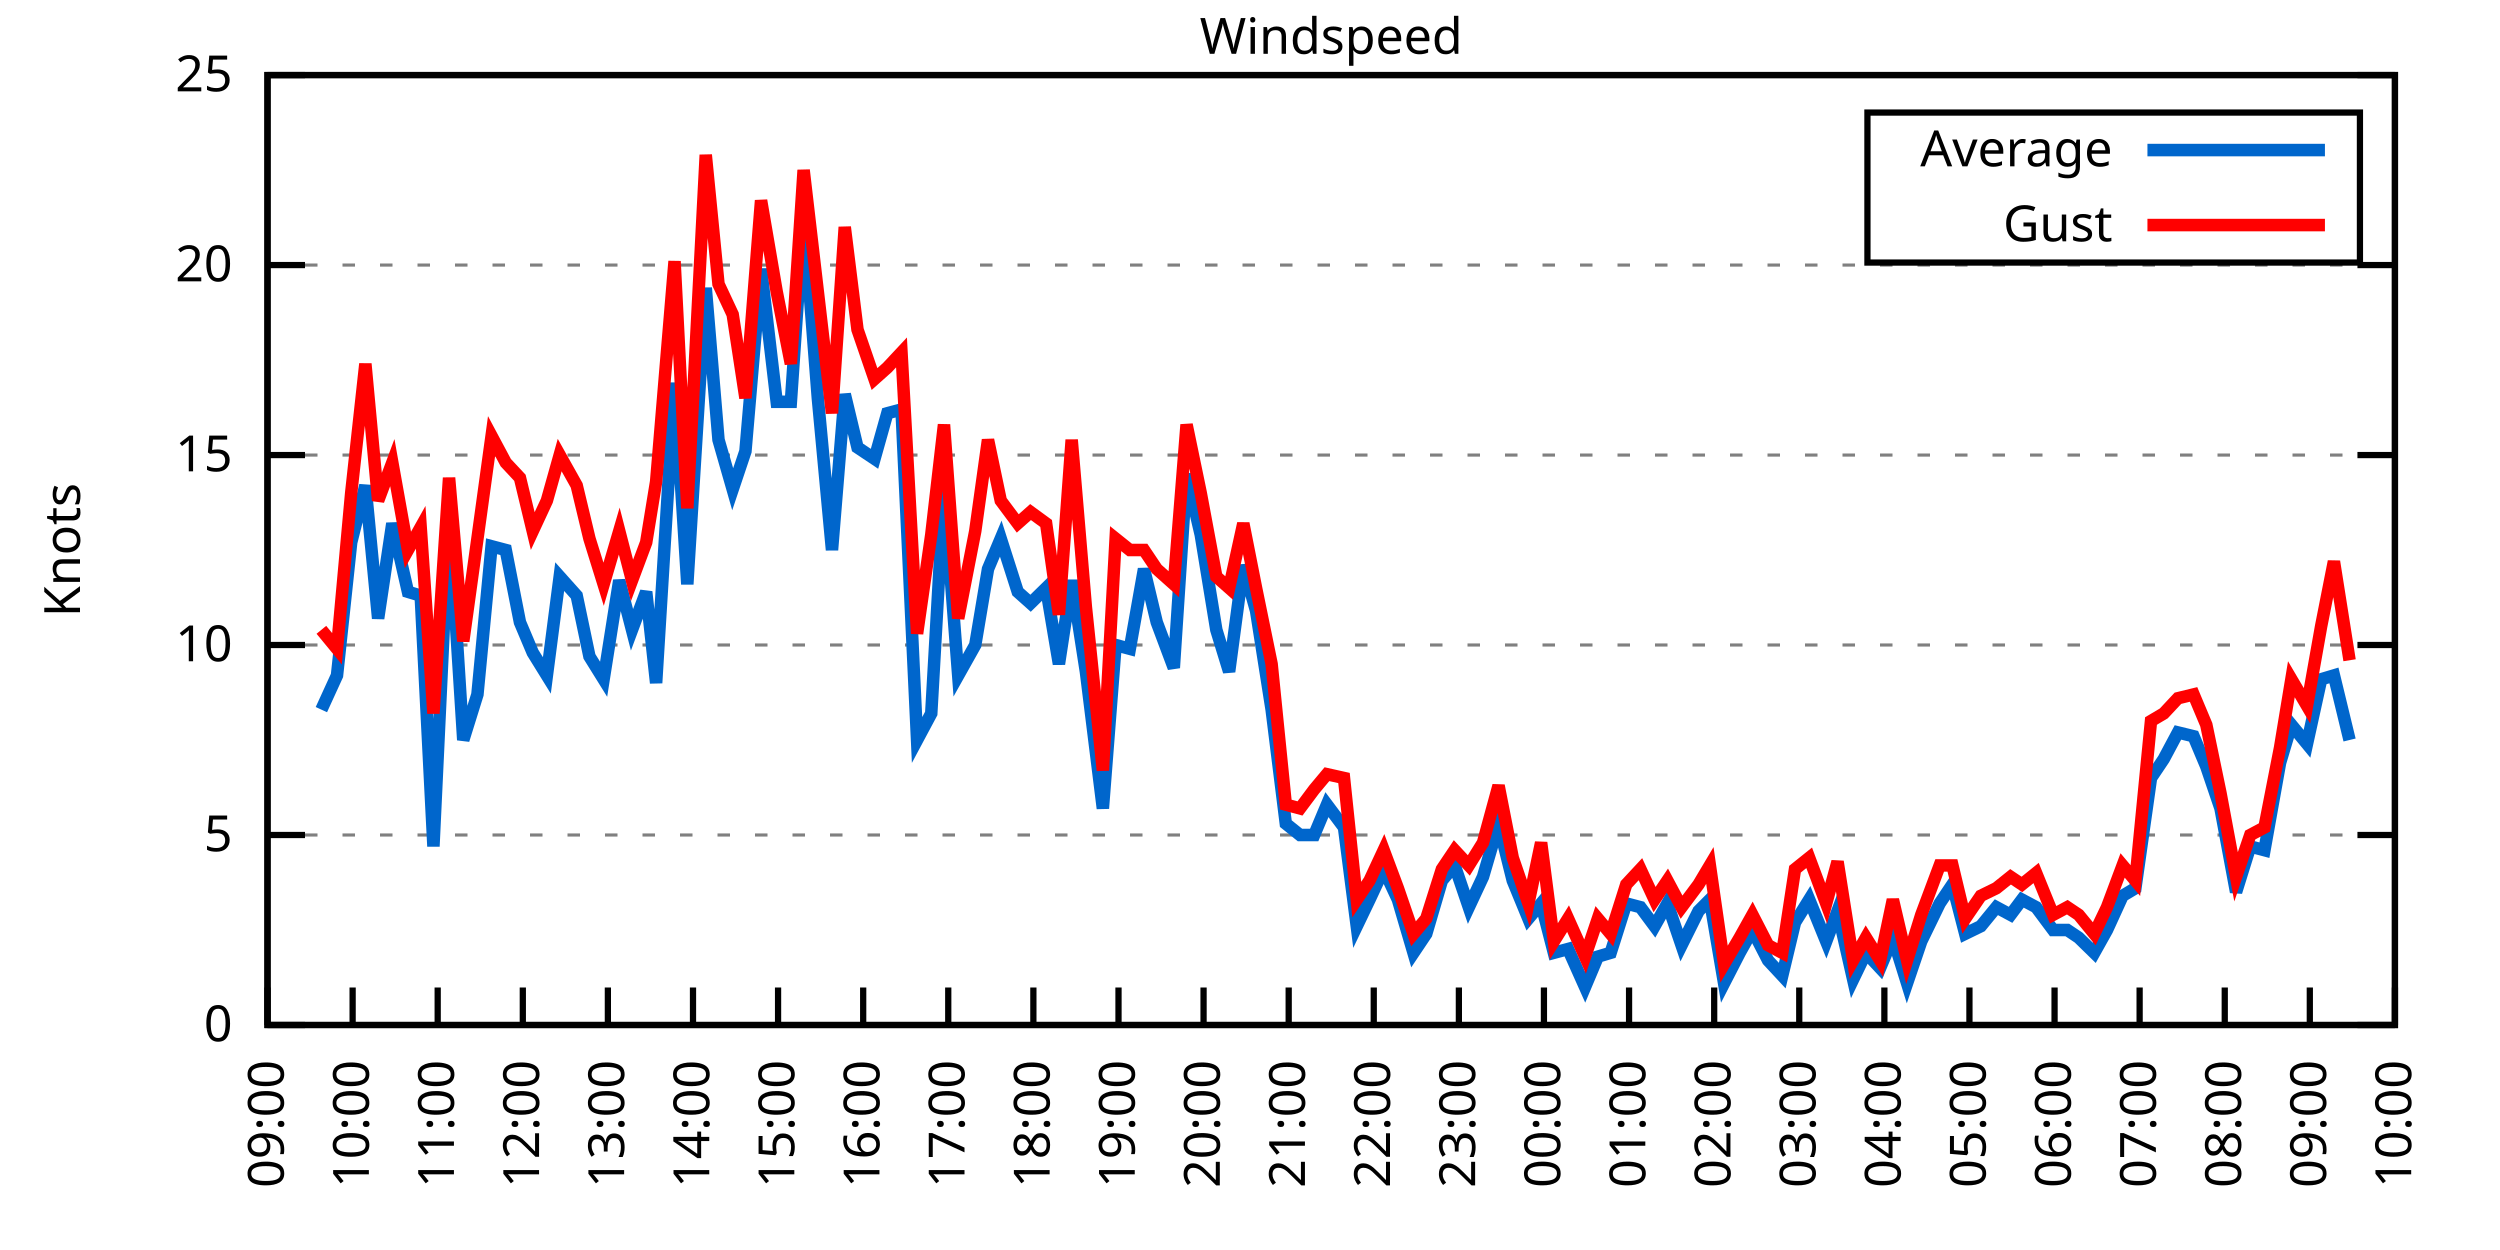
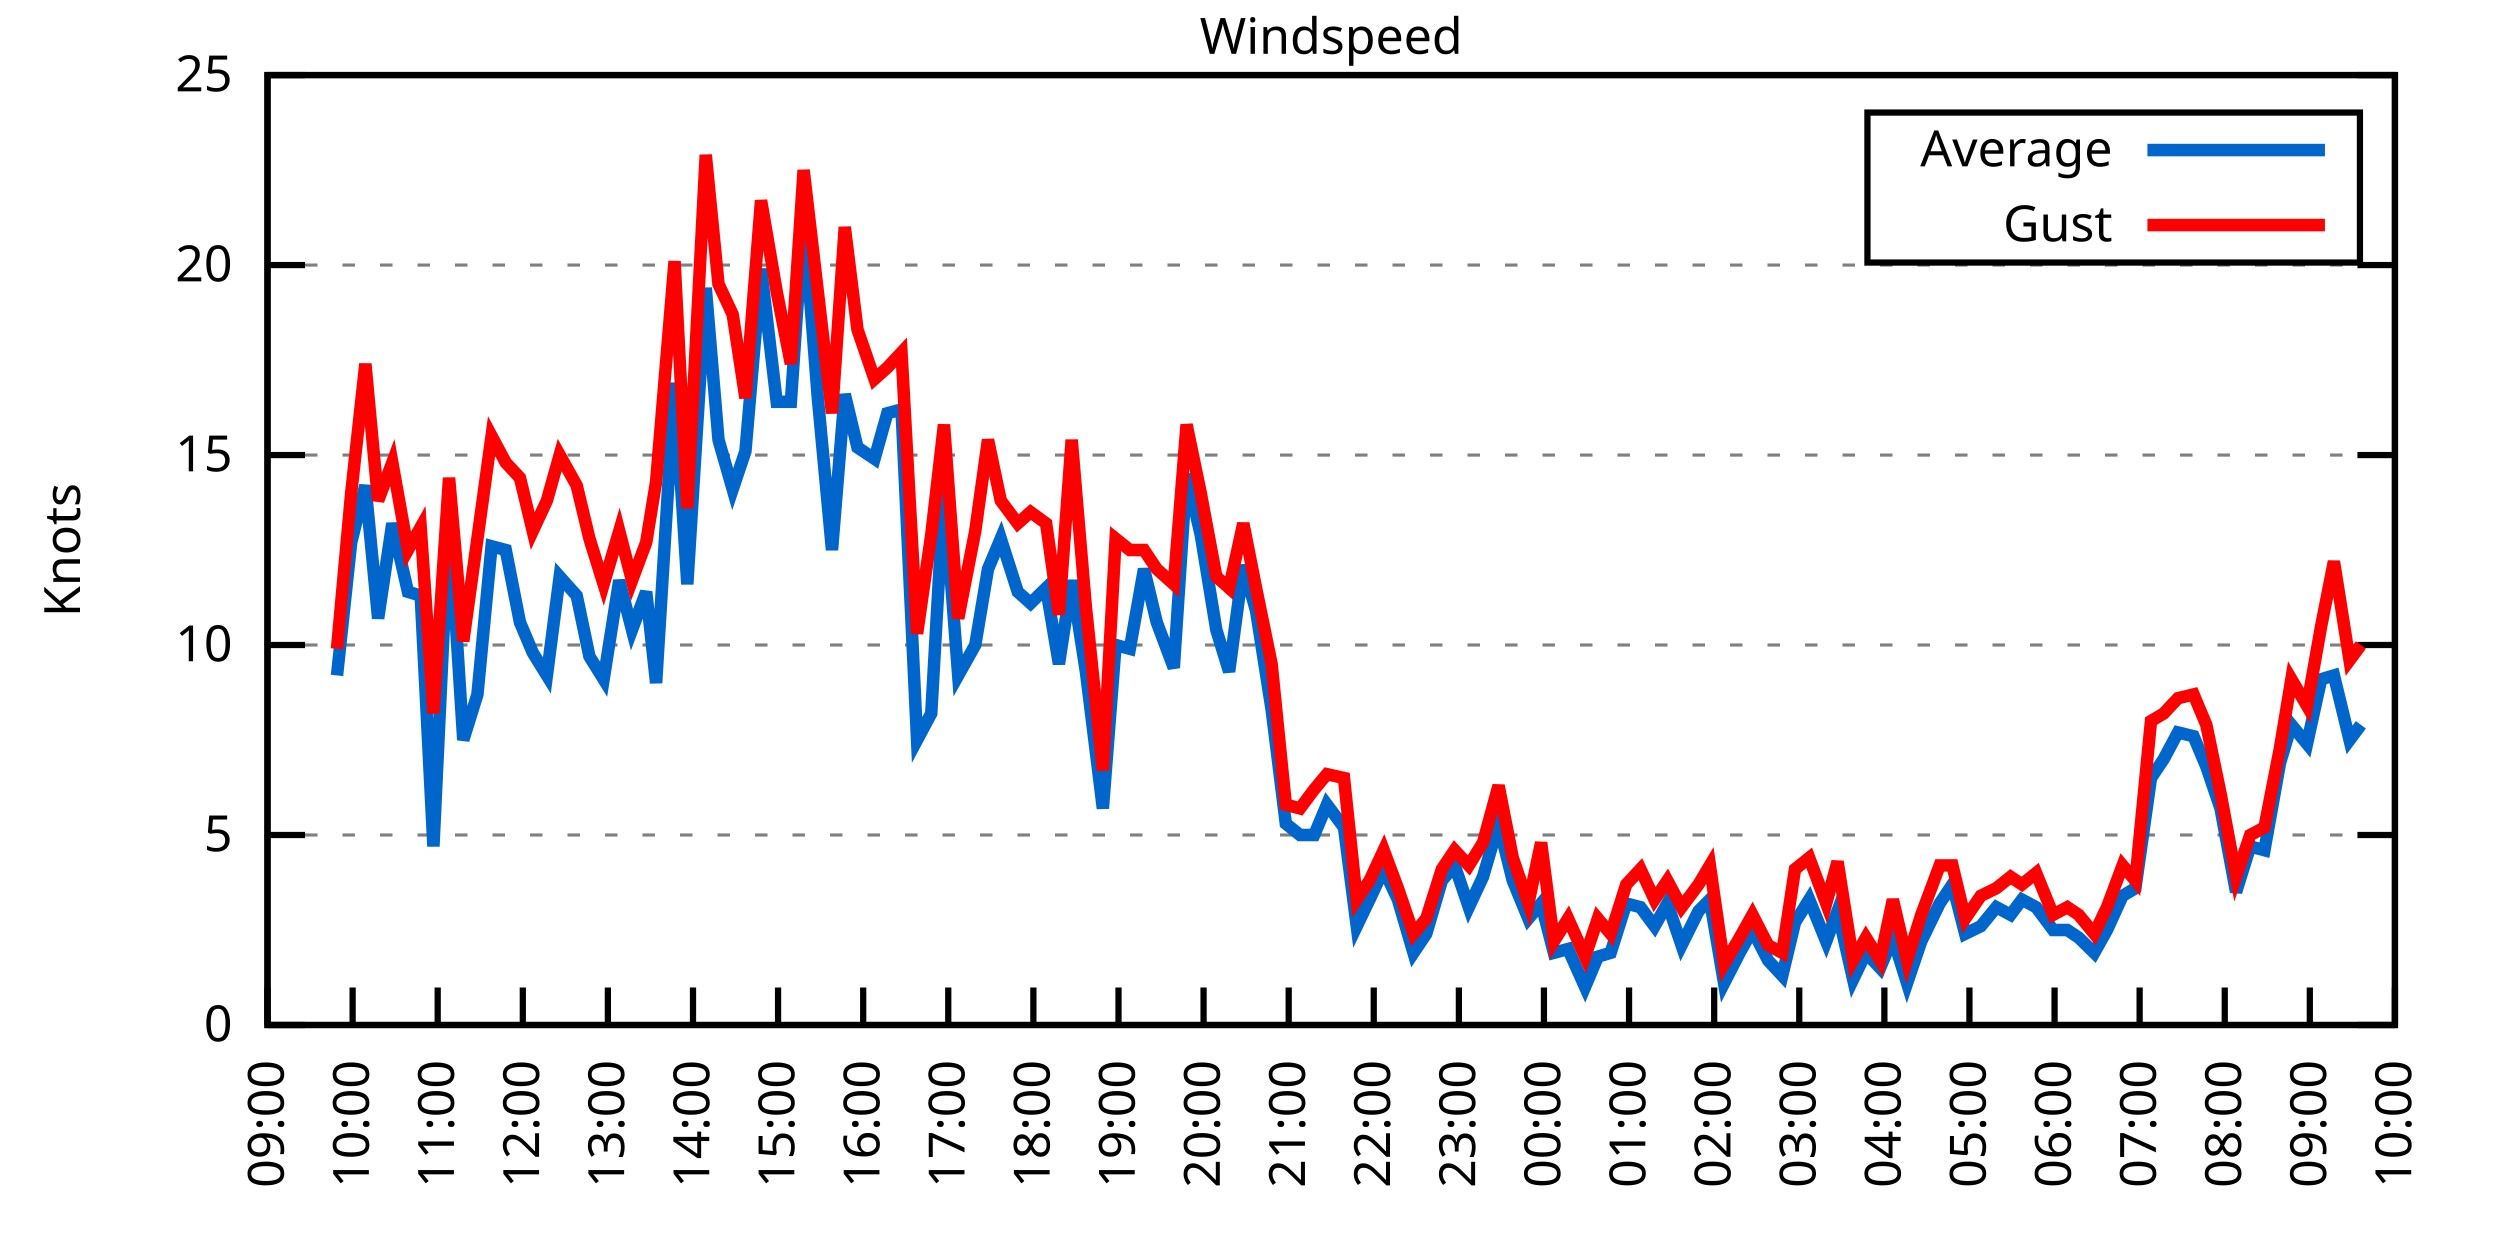
<svg xmlns="http://www.w3.org/2000/svg" xmlns:xlink="http://www.w3.org/1999/xlink" width="400" height="200" viewBox="0 0 400 200">
  <g id="gnuplot_canvas">
    <rect x="0" y="0" width="400" height="200" fill="none" />
    <defs>
      <circle id="gpDot" r="0.5" stroke-width="0.5" stroke="currentColor" />
      <path id="gpPt0" stroke-width="0.333" stroke="currentColor" d="M-1,0 h2 M0,-1 v2" />
      <path id="gpPt1" stroke-width="0.333" stroke="currentColor" d="M-1,-1 L1,1 M1,-1 L-1,1" />
      <path id="gpPt2" stroke-width="0.333" stroke="currentColor" d="M-1,0 L1,0 M0,-1 L0,1 M-1,-1 L1,1 M-1,1 L1,-1" />
      <rect id="gpPt3" stroke-width="0.333" stroke="currentColor" x="-1" y="-1" width="2" height="2" />
      <rect id="gpPt4" stroke-width="0.333" stroke="currentColor" fill="currentColor" x="-1" y="-1" width="2" height="2" />
      <circle id="gpPt5" stroke-width="0.333" stroke="currentColor" cx="0" cy="0" r="1" />
      <use xlink:href="#gpPt5" id="gpPt6" fill="currentColor" stroke="none" />
      <path id="gpPt7" stroke-width="0.333" stroke="currentColor" d="M0,-1.33 L-1.33,0.67 L1.33,0.67 z" />
      <use xlink:href="#gpPt7" id="gpPt8" fill="currentColor" stroke="none" />
      <use xlink:href="#gpPt7" id="gpPt9" stroke="currentColor" transform="rotate(180)" />
      <use xlink:href="#gpPt9" id="gpPt10" fill="currentColor" stroke="none" />
      <use xlink:href="#gpPt3" id="gpPt11" stroke="currentColor" transform="rotate(45)" />
      <use xlink:href="#gpPt11" id="gpPt12" fill="currentColor" stroke="none" />
      <path id="gpPt13" stroke-width="0.333" stroke="currentColor" d="M0,1.330 L1.265,0.411 L0.782,-1.067 L-0.782,-1.076 L-1.265,0.411 z" />
      <use xlink:href="#gpPt13" id="gpPt14" fill="currentColor" stroke="none" />
      <filter id="textbox" filterUnits="objectBoundingBox" x="0" y="0" height="1" width="1">
        <feFlood flood-color="white" flood-opacity="1" result="bgnd" />
        <feComposite in="SourceGraphic" in2="bgnd" operator="atop" />
      </filter>
      <filter id="greybox" filterUnits="objectBoundingBox" x="0" y="0" height="1" width="1">
        <feFlood flood-color="lightgrey" flood-opacity="1" result="grey" />
        <feComposite in="SourceGraphic" in2="grey" operator="atop" />
      </filter>
    </defs>
    <g fill="none" color="white" stroke="currentColor" stroke-width="1.00" stroke-linecap="butt" stroke-linejoin="miter">
</g>
    <g fill="none" color="black" stroke="currentColor" stroke-width="1.00" stroke-linecap="butt" stroke-linejoin="miter">
      <g stroke="none" shape-rendering="crispEdges">
        <polygon fill="rgb(255, 255, 255)" points="42.80,164.00 383.18,164.00 383.18,12.02 42.80,12.02 " />
      </g>
    </g>
    <g fill="none" color="black" stroke="currentColor" stroke-width="1.00" stroke-linecap="butt" stroke-linejoin="miter">
</g>
    <g fill="none" color="black" stroke="black" stroke-width="0.50" stroke-linecap="butt" stroke-linejoin="miter">
</g>
    <g fill="none" color="gray" stroke="currentColor" stroke-width="0.50" stroke-linecap="butt" stroke-linejoin="miter">
      <path stroke="gray" stroke-dasharray="2,4" class="gridline" d="M42.80,164.00 L383.19,164.00  " />
    </g>
    <g fill="none" color="gray" stroke="gray" stroke-width="1.00" stroke-linecap="butt" stroke-linejoin="miter">
</g>
    <g fill="none" color="black" stroke="currentColor" stroke-width="1.00" stroke-linecap="butt" stroke-linejoin="miter">
      <path stroke="black" d="M42.80,164.00 L48.80,164.00 M383.19,164.00 L377.19,164.00  " />
      <g transform="translate(37.20,166.60)" stroke="none" fill="black" font-family="Sans" font-size="8.00" text-anchor="end">
        <text>
          <tspan font-family="Sans"> 0</tspan>
        </text>
      </g>
    </g>
    <g fill="none" color="black" stroke="currentColor" stroke-width="1.00" stroke-linecap="butt" stroke-linejoin="miter">
</g>
    <g fill="none" color="black" stroke="black" stroke-width="0.50" stroke-linecap="butt" stroke-linejoin="miter">
</g>
    <g fill="none" color="gray" stroke="currentColor" stroke-width="0.50" stroke-linecap="butt" stroke-linejoin="miter">
      <path stroke="gray" stroke-dasharray="2,4" class="gridline" d="M42.80,133.60 L383.19,133.60  " />
    </g>
    <g fill="none" color="gray" stroke="gray" stroke-width="1.00" stroke-linecap="butt" stroke-linejoin="miter">
</g>
    <g fill="none" color="black" stroke="currentColor" stroke-width="1.00" stroke-linecap="butt" stroke-linejoin="miter">
      <path stroke="black" d="M42.80,133.60 L48.80,133.60 M383.19,133.60 L377.19,133.60  " />
      <g transform="translate(37.20,136.20)" stroke="none" fill="black" font-family="Sans" font-size="8.00" text-anchor="end">
        <text>
          <tspan font-family="Sans"> 5</tspan>
        </text>
      </g>
    </g>
    <g fill="none" color="black" stroke="currentColor" stroke-width="1.00" stroke-linecap="butt" stroke-linejoin="miter">
</g>
    <g fill="none" color="black" stroke="black" stroke-width="0.50" stroke-linecap="butt" stroke-linejoin="miter">
</g>
    <g fill="none" color="gray" stroke="currentColor" stroke-width="0.50" stroke-linecap="butt" stroke-linejoin="miter">
      <path stroke="gray" stroke-dasharray="2,4" class="gridline" d="M42.80,103.20 L383.19,103.20  " />
    </g>
    <g fill="none" color="gray" stroke="gray" stroke-width="1.00" stroke-linecap="butt" stroke-linejoin="miter">
</g>
    <g fill="none" color="black" stroke="currentColor" stroke-width="1.00" stroke-linecap="butt" stroke-linejoin="miter">
      <path stroke="black" d="M42.80,103.20 L48.80,103.20 M383.19,103.20 L377.19,103.20  " />
      <g transform="translate(37.20,105.80)" stroke="none" fill="black" font-family="Sans" font-size="8.00" text-anchor="end">
        <text>
          <tspan font-family="Sans"> 10</tspan>
        </text>
      </g>
    </g>
    <g fill="none" color="black" stroke="currentColor" stroke-width="1.00" stroke-linecap="butt" stroke-linejoin="miter">
</g>
    <g fill="none" color="black" stroke="black" stroke-width="0.50" stroke-linecap="butt" stroke-linejoin="miter">
</g>
    <g fill="none" color="gray" stroke="currentColor" stroke-width="0.50" stroke-linecap="butt" stroke-linejoin="miter">
      <path stroke="gray" stroke-dasharray="2,4" class="gridline" d="M42.80,72.81 L383.19,72.81  " />
    </g>
    <g fill="none" color="gray" stroke="gray" stroke-width="1.00" stroke-linecap="butt" stroke-linejoin="miter">
</g>
    <g fill="none" color="black" stroke="currentColor" stroke-width="1.00" stroke-linecap="butt" stroke-linejoin="miter">
      <path stroke="black" d="M42.80,72.81 L48.80,72.81 M383.19,72.81 L377.19,72.81  " />
      <g transform="translate(37.20,75.41)" stroke="none" fill="black" font-family="Sans" font-size="8.00" text-anchor="end">
        <text>
          <tspan font-family="Sans"> 15</tspan>
        </text>
      </g>
    </g>
    <g fill="none" color="black" stroke="currentColor" stroke-width="1.00" stroke-linecap="butt" stroke-linejoin="miter">
</g>
    <g fill="none" color="black" stroke="black" stroke-width="0.50" stroke-linecap="butt" stroke-linejoin="miter">
</g>
    <g fill="none" color="gray" stroke="currentColor" stroke-width="0.50" stroke-linecap="butt" stroke-linejoin="miter">
      <path stroke="gray" stroke-dasharray="2,4" class="gridline" d="M42.80,42.41 L383.19,42.41  " />
    </g>
    <g fill="none" color="gray" stroke="gray" stroke-width="1.00" stroke-linecap="butt" stroke-linejoin="miter">
</g>
    <g fill="none" color="black" stroke="currentColor" stroke-width="1.00" stroke-linecap="butt" stroke-linejoin="miter">
      <path stroke="black" d="M42.80,42.41 L48.80,42.41 M383.19,42.41 L377.19,42.41  " />
      <g transform="translate(37.20,45.01)" stroke="none" fill="black" font-family="Sans" font-size="8.00" text-anchor="end">
        <text>
          <tspan font-family="Sans"> 20</tspan>
        </text>
      </g>
    </g>
    <g fill="none" color="black" stroke="currentColor" stroke-width="1.00" stroke-linecap="butt" stroke-linejoin="miter">
</g>
    <g fill="none" color="black" stroke="black" stroke-width="0.50" stroke-linecap="butt" stroke-linejoin="miter">
</g>
    <g fill="none" color="gray" stroke="currentColor" stroke-width="0.50" stroke-linecap="butt" stroke-linejoin="miter">
      <path stroke="gray" stroke-dasharray="2,4" class="gridline" d="M42.80,12.01 L383.19,12.01  " />
    </g>
    <g fill="none" color="gray" stroke="gray" stroke-width="1.00" stroke-linecap="butt" stroke-linejoin="miter">
</g>
    <g fill="none" color="black" stroke="currentColor" stroke-width="1.00" stroke-linecap="butt" stroke-linejoin="miter">
      <path stroke="black" d="M42.80,12.01 L48.80,12.01 M383.19,12.01 L377.19,12.01  " />
      <g transform="translate(37.20,14.61)" stroke="none" fill="black" font-family="Sans" font-size="8.00" text-anchor="end">
        <text>
          <tspan font-family="Sans"> 25</tspan>
        </text>
      </g>
    </g>
    <g fill="none" color="black" stroke="currentColor" stroke-width="1.00" stroke-linecap="butt" stroke-linejoin="miter">
      <path stroke="black" d="M42.80,164.00 L42.80,158.00  " />
      <g transform="translate(45.40,169.60) rotate(270.00)" stroke="none" fill="black" font-family="Sans" font-size="8.00" text-anchor="end">
        <text>
          <tspan font-family="Sans">09:00</tspan>
        </text>
      </g>
    </g>
    <g fill="none" color="black" stroke="currentColor" stroke-width="1.00" stroke-linecap="butt" stroke-linejoin="miter">
      <path stroke="black" d="M56.42,164.00 L56.42,158.00  " />
      <g transform="translate(59.02,169.60) rotate(270.00)" stroke="none" fill="black" font-family="Sans" font-size="8.00" text-anchor="end">
        <text>
          <tspan font-family="Sans">10:00</tspan>
        </text>
      </g>
    </g>
    <g fill="none" color="black" stroke="currentColor" stroke-width="1.00" stroke-linecap="butt" stroke-linejoin="miter">
      <path stroke="black" d="M70.03,164.00 L70.03,158.00  " />
      <g transform="translate(72.63,169.60) rotate(270.00)" stroke="none" fill="black" font-family="Sans" font-size="8.00" text-anchor="end">
        <text>
          <tspan font-family="Sans">11:00</tspan>
        </text>
      </g>
    </g>
    <g fill="none" color="black" stroke="currentColor" stroke-width="1.00" stroke-linecap="butt" stroke-linejoin="miter">
      <path stroke="black" d="M83.65,164.00 L83.65,158.00  " />
      <g transform="translate(86.25,169.60) rotate(270.00)" stroke="none" fill="black" font-family="Sans" font-size="8.00" text-anchor="end">
        <text>
          <tspan font-family="Sans">12:00</tspan>
        </text>
      </g>
    </g>
    <g fill="none" color="black" stroke="currentColor" stroke-width="1.00" stroke-linecap="butt" stroke-linejoin="miter">
      <path stroke="black" d="M97.26,164.00 L97.26,158.00  " />
      <g transform="translate(99.86,169.60) rotate(270.00)" stroke="none" fill="black" font-family="Sans" font-size="8.00" text-anchor="end">
        <text>
          <tspan font-family="Sans">13:00</tspan>
        </text>
      </g>
    </g>
    <g fill="none" color="black" stroke="currentColor" stroke-width="1.00" stroke-linecap="butt" stroke-linejoin="miter">
      <path stroke="black" d="M110.88,164.00 L110.88,158.00  " />
      <g transform="translate(113.48,169.60) rotate(270.00)" stroke="none" fill="black" font-family="Sans" font-size="8.00" text-anchor="end">
        <text>
          <tspan font-family="Sans">14:00</tspan>
        </text>
      </g>
    </g>
    <g fill="none" color="black" stroke="currentColor" stroke-width="1.00" stroke-linecap="butt" stroke-linejoin="miter">
      <path stroke="black" d="M124.49,164.00 L124.49,158.00  " />
      <g transform="translate(127.09,169.60) rotate(270.00)" stroke="none" fill="black" font-family="Sans" font-size="8.00" text-anchor="end">
        <text>
          <tspan font-family="Sans">15:00</tspan>
        </text>
      </g>
    </g>
    <g fill="none" color="black" stroke="currentColor" stroke-width="1.00" stroke-linecap="butt" stroke-linejoin="miter">
      <path stroke="black" d="M138.11,164.00 L138.11,158.00  " />
      <g transform="translate(140.71,169.60) rotate(270.00)" stroke="none" fill="black" font-family="Sans" font-size="8.00" text-anchor="end">
        <text>
          <tspan font-family="Sans">16:00</tspan>
        </text>
      </g>
    </g>
    <g fill="none" color="black" stroke="currentColor" stroke-width="1.00" stroke-linecap="butt" stroke-linejoin="miter">
      <path stroke="black" d="M151.72,164.00 L151.72,158.00  " />
      <g transform="translate(154.32,169.60) rotate(270.00)" stroke="none" fill="black" font-family="Sans" font-size="8.00" text-anchor="end">
        <text>
          <tspan font-family="Sans">17:00</tspan>
        </text>
      </g>
    </g>
    <g fill="none" color="black" stroke="currentColor" stroke-width="1.00" stroke-linecap="butt" stroke-linejoin="miter">
      <path stroke="black" d="M165.34,164.00 L165.34,158.00  " />
      <g transform="translate(167.94,169.60) rotate(270.00)" stroke="none" fill="black" font-family="Sans" font-size="8.00" text-anchor="end">
        <text>
          <tspan font-family="Sans">18:00</tspan>
        </text>
      </g>
    </g>
    <g fill="none" color="black" stroke="currentColor" stroke-width="1.00" stroke-linecap="butt" stroke-linejoin="miter">
      <path stroke="black" d="M178.96,164.00 L178.96,158.00  " />
      <g transform="translate(181.56,169.60) rotate(270.00)" stroke="none" fill="black" font-family="Sans" font-size="8.00" text-anchor="end">
        <text>
          <tspan font-family="Sans">19:00</tspan>
        </text>
      </g>
    </g>
    <g fill="none" color="black" stroke="currentColor" stroke-width="1.00" stroke-linecap="butt" stroke-linejoin="miter">
      <path stroke="black" d="M192.57,164.00 L192.57,158.00  " />
      <g transform="translate(195.17,169.60) rotate(270.00)" stroke="none" fill="black" font-family="Sans" font-size="8.00" text-anchor="end">
        <text>
          <tspan font-family="Sans">20:00</tspan>
        </text>
      </g>
    </g>
    <g fill="none" color="black" stroke="currentColor" stroke-width="1.00" stroke-linecap="butt" stroke-linejoin="miter">
      <path stroke="black" d="M206.19,164.00 L206.19,158.00  " />
      <g transform="translate(208.79,169.60) rotate(270.00)" stroke="none" fill="black" font-family="Sans" font-size="8.00" text-anchor="end">
        <text>
          <tspan font-family="Sans">21:00</tspan>
        </text>
      </g>
    </g>
    <g fill="none" color="black" stroke="currentColor" stroke-width="1.00" stroke-linecap="butt" stroke-linejoin="miter">
      <path stroke="black" d="M219.80,164.00 L219.80,158.00  " />
      <g transform="translate(222.40,169.60) rotate(270.00)" stroke="none" fill="black" font-family="Sans" font-size="8.00" text-anchor="end">
        <text>
          <tspan font-family="Sans">22:00</tspan>
        </text>
      </g>
    </g>
    <g fill="none" color="black" stroke="currentColor" stroke-width="1.00" stroke-linecap="butt" stroke-linejoin="miter">
      <path stroke="black" d="M233.42,164.00 L233.42,158.00  " />
      <g transform="translate(236.02,169.60) rotate(270.00)" stroke="none" fill="black" font-family="Sans" font-size="8.00" text-anchor="end">
        <text>
          <tspan font-family="Sans">23:00</tspan>
        </text>
      </g>
    </g>
    <g fill="none" color="black" stroke="currentColor" stroke-width="1.00" stroke-linecap="butt" stroke-linejoin="miter">
      <path stroke="black" d="M247.03,164.00 L247.03,158.00  " />
      <g transform="translate(249.63,169.60) rotate(270.00)" stroke="none" fill="black" font-family="Sans" font-size="8.00" text-anchor="end">
        <text>
          <tspan font-family="Sans">00:00</tspan>
        </text>
      </g>
    </g>
    <g fill="none" color="black" stroke="currentColor" stroke-width="1.00" stroke-linecap="butt" stroke-linejoin="miter">
      <path stroke="black" d="M260.65,164.00 L260.65,158.00  " />
      <g transform="translate(263.25,169.60) rotate(270.00)" stroke="none" fill="black" font-family="Sans" font-size="8.00" text-anchor="end">
        <text>
          <tspan font-family="Sans">01:00</tspan>
        </text>
      </g>
    </g>
    <g fill="none" color="black" stroke="currentColor" stroke-width="1.00" stroke-linecap="butt" stroke-linejoin="miter">
      <path stroke="black" d="M274.27,164.00 L274.27,158.00  " />
      <g transform="translate(276.87,169.60) rotate(270.00)" stroke="none" fill="black" font-family="Sans" font-size="8.00" text-anchor="end">
        <text>
          <tspan font-family="Sans">02:00</tspan>
        </text>
      </g>
    </g>
    <g fill="none" color="black" stroke="currentColor" stroke-width="1.00" stroke-linecap="butt" stroke-linejoin="miter">
      <path stroke="black" d="M287.88,164.00 L287.88,158.00  " />
      <g transform="translate(290.48,169.60) rotate(270.00)" stroke="none" fill="black" font-family="Sans" font-size="8.00" text-anchor="end">
        <text>
          <tspan font-family="Sans">03:00</tspan>
        </text>
      </g>
    </g>
    <g fill="none" color="black" stroke="currentColor" stroke-width="1.00" stroke-linecap="butt" stroke-linejoin="miter">
      <path stroke="black" d="M301.50,164.00 L301.50,158.00  " />
      <g transform="translate(304.10,169.60) rotate(270.00)" stroke="none" fill="black" font-family="Sans" font-size="8.00" text-anchor="end">
        <text>
          <tspan font-family="Sans">04:00</tspan>
        </text>
      </g>
    </g>
    <g fill="none" color="black" stroke="currentColor" stroke-width="1.00" stroke-linecap="butt" stroke-linejoin="miter">
      <path stroke="black" d="M315.11,164.00 L315.11,158.00  " />
      <g transform="translate(317.71,169.60) rotate(270.00)" stroke="none" fill="black" font-family="Sans" font-size="8.00" text-anchor="end">
        <text>
          <tspan font-family="Sans">05:00</tspan>
        </text>
      </g>
    </g>
    <g fill="none" color="black" stroke="currentColor" stroke-width="1.00" stroke-linecap="butt" stroke-linejoin="miter">
      <path stroke="black" d="M328.73,164.00 L328.73,158.00  " />
      <g transform="translate(331.33,169.60) rotate(270.00)" stroke="none" fill="black" font-family="Sans" font-size="8.00" text-anchor="end">
        <text>
          <tspan font-family="Sans">06:00</tspan>
        </text>
      </g>
    </g>
    <g fill="none" color="black" stroke="currentColor" stroke-width="1.00" stroke-linecap="butt" stroke-linejoin="miter">
      <path stroke="black" d="M342.34,164.00 L342.34,158.00  " />
      <g transform="translate(344.94,169.60) rotate(270.00)" stroke="none" fill="black" font-family="Sans" font-size="8.00" text-anchor="end">
        <text>
          <tspan font-family="Sans">07:00</tspan>
        </text>
      </g>
    </g>
    <g fill="none" color="black" stroke="currentColor" stroke-width="1.00" stroke-linecap="butt" stroke-linejoin="miter">
      <path stroke="black" d="M355.96,164.00 L355.96,158.00  " />
      <g transform="translate(358.56,169.60) rotate(270.00)" stroke="none" fill="black" font-family="Sans" font-size="8.00" text-anchor="end">
        <text>
          <tspan font-family="Sans">08:00</tspan>
        </text>
      </g>
    </g>
    <g fill="none" color="black" stroke="currentColor" stroke-width="1.00" stroke-linecap="butt" stroke-linejoin="miter">
      <path stroke="black" d="M369.57,164.00 L369.57,158.00  " />
      <g transform="translate(372.17,169.60) rotate(270.00)" stroke="none" fill="black" font-family="Sans" font-size="8.00" text-anchor="end">
        <text>
          <tspan font-family="Sans">09:00</tspan>
        </text>
      </g>
    </g>
    <g fill="none" color="black" stroke="currentColor" stroke-width="1.00" stroke-linecap="butt" stroke-linejoin="miter">
      <path stroke="black" d="M383.19,164.00 L383.19,158.00  " />
      <g transform="translate(385.79,169.60) rotate(270.00)" stroke="none" fill="black" font-family="Sans" font-size="8.00" text-anchor="end">
        <text>
          <tspan font-family="Sans">10:00</tspan>
        </text>
      </g>
    </g>
    <g fill="none" color="black" stroke="currentColor" stroke-width="1.00" stroke-linecap="butt" stroke-linejoin="miter">
</g>
    <g fill="none" color="black" stroke="currentColor" stroke-width="1.00" stroke-linecap="butt" stroke-linejoin="miter">
      <path stroke="black" d="M42.80,12.01 L42.80,164.00 L383.19,164.00 L383.19,12.01 L42.80,12.01 Z  " />
    </g>
    <g fill="none" color="black" stroke="currentColor" stroke-width="1.00" stroke-linecap="butt" stroke-linejoin="miter">
</g>
    <g fill="none" color="black" stroke="currentColor" stroke-width="1.00" stroke-linecap="butt" stroke-linejoin="miter">
      <path stroke="black" d="M298.79,42.01 L298.79,18.01 L377.59,18.01 L377.59,42.01 L298.79,42.01 Z  " />
    </g>
    <g id="Windspeed_plot_1">
      <g fill="none" color="white" stroke="black" stroke-width="2.00" stroke-linecap="butt" stroke-linejoin="miter">
</g>
      <g fill="none" color="black" stroke="currentColor" stroke-width="2.00" stroke-linecap="butt" stroke-linejoin="miter">
        <g transform="translate(337.99,26.61)" stroke="none" fill="black" font-family="Sans" font-size="8.00" text-anchor="end">
          <text>
            <tspan font-family="Sans">Average</tspan>
          </text>
        </g>
      </g>
      <g fill="none" color="black" stroke="currentColor" stroke-width="2.00" stroke-linecap="butt" stroke-linejoin="miter">
-         <path stroke="rgb(  0, 102, 204)" d="M343.59,24.01 L371.99,24.01 M51.42,113.54 L53.92,108.07 L56.19,86.79 L58.46,77.67 L60.50,98.95 L62.77,83.75   L65.27,94.69 L67.31,95.30 L69.35,135.43 L71.85,82.53 L74.12,118.40 L76.39,111.11 L78.65,87.40 L80.92,88.00   L83.19,99.56 L85.24,104.42 L87.50,108.07 L89.55,92.26 L92.27,95.30 L94.31,105.03 L96.58,108.68 L99.08,92.87   L101.12,100.77 L103.39,94.69 L104.98,109.28 L107.93,61.25 L109.97,93.48 L112.92,46.06 L114.96,70.37 L117.23,78.28   L119.27,72.20 L121.77,43.02 L124.27,64.29 L126.54,64.29 L128.58,34.50 L130.85,63.69 L133.12,88.00 L135.16,63.08   L137.20,71.59 L139.92,73.41 L141.97,66.12 L144.24,65.51 L146.73,118.40 L149.00,114.15 L151.04,78.28 L153.31,108.07   L156.04,103.20 L158.08,91.04 L160.12,86.18 L162.84,94.69 L164.89,96.52 L167.38,94.08 L169.43,106.24 L171.47,92.87   L173.74,107.46 L176.46,129.35 L178.50,103.20 L180.77,103.81 L183.04,91.04 L185.08,99.56 L187.81,106.85 L189.85,75.85   L192.12,85.57 L194.61,100.77 L196.66,107.46 L198.93,90.44 L200.97,97.73 L203.46,113.54 L205.73,131.78 L208.00,133.60   L210.27,133.60 L212.31,128.74 L215.04,132.39 L217.08,148.19 L219.12,143.94 L221.39,139.07 L223.66,143.94 L226.16,152.45   L228.20,149.41 L230.70,140.90 L232.74,138.47 L235.01,145.15 L237.28,140.29 L239.77,131.78 L242.04,140.90 L244.54,146.98   L246.58,144.55 L248.62,152.45 L250.89,151.84 L253.61,157.92 L255.66,153.06 L257.70,152.45 L260.20,144.55 L262.47,145.15   L264.73,148.19 L266.78,144.55 L269.05,151.23 L271.77,145.76 L273.58,143.94 L275.85,157.31 L278.35,152.45 L280.39,148.80   L282.89,153.66 L285.16,156.10 L287.20,147.59 L289.47,143.94 L292.19,150.62 L294.01,145.76 L296.50,156.70 L298.55,152.45   L300.82,154.88 L302.86,150.02 L305.13,157.31 L307.40,150.62 L310.35,144.55 L312.39,141.51 L314.43,149.41 L316.93,148.19   L319.42,145.15 L321.69,146.37 L323.51,143.94 L325.78,145.15 L328.50,148.80 L330.77,148.80 L332.59,150.02 L335.08,152.45   L337.12,148.80 L339.62,143.33 L341.66,142.11 L344.16,124.48 L346.20,121.44 L348.47,117.19 L350.97,117.80 L353.01,122.66   L355.28,129.35 L357.77,142.72 L360.04,135.43 L362.31,136.03 L364.81,122.05 L366.62,115.97 L369.12,119.01 L371.39,108.68   L373.43,108.07 L375.93,118.40  " />
+         <path stroke="rgb(  0, 102, 204)" d="M343.59,24.01 L371.99,24.01 M53.92,108.07 L56.19,86.79 L58.46,77.67 L60.50,98.95 L62.77,83.75 L65.27,94.69   L67.31,95.30 L69.35,135.43 L71.85,82.53 L74.12,118.40 L76.39,111.11 L78.65,87.40 L80.92,88.00 L83.19,99.56   L85.24,104.42 L87.50,108.07 L89.55,92.26 L92.27,95.30 L94.31,105.03 L96.58,108.68 L99.08,92.87 L101.12,100.77   L103.39,94.69 L104.98,109.28 L107.93,61.25 L109.97,93.48 L112.92,46.06 L114.96,70.37 L117.23,78.28 L119.27,72.20   L121.77,43.02 L124.27,64.29 L126.54,64.29 L128.58,34.50 L130.85,63.69 L133.12,88.00 L135.16,63.08 L137.20,71.59   L139.92,73.41 L141.97,66.12 L144.24,65.51 L146.73,118.40 L149.00,114.15 L151.04,78.28 L153.31,108.07 L156.04,103.20   L158.08,91.04 L160.12,86.18 L162.84,94.69 L164.89,96.52 L167.38,94.08 L169.43,106.24 L171.47,92.87 L173.74,107.46   L176.46,129.35 L178.50,103.20 L180.77,103.81 L183.04,91.04 L185.08,99.56 L187.81,106.85 L189.85,75.85 L192.12,85.57   L194.61,100.77 L196.66,107.46 L198.93,90.44 L200.97,97.73 L203.46,113.54 L205.73,131.78 L208.00,133.60 L210.27,133.60   L212.31,128.74 L215.04,132.39 L217.08,148.19 L219.12,143.94 L221.39,139.07 L223.66,143.94 L226.16,152.45 L228.20,149.41   L230.70,140.90 L232.74,138.47 L235.01,145.15 L237.28,140.29 L239.77,131.78 L242.04,140.90 L244.54,146.98 L246.58,144.55   L248.62,152.45 L250.89,151.84 L253.61,157.92 L255.66,153.06 L257.70,152.45 L260.20,144.55 L262.47,145.15 L264.73,148.19   L266.78,144.55 L269.05,151.23 L271.77,145.76 L273.58,143.94 L275.85,157.31 L278.35,152.45 L280.39,148.80 L282.89,153.66   L285.16,156.10 L287.20,147.59 L289.47,143.94 L292.19,150.62 L294.01,145.76 L296.50,156.70 L298.55,152.45 L300.82,154.88   L302.86,150.02 L305.13,157.31 L307.40,150.62 L310.35,144.55 L312.39,141.51 L314.43,149.41 L316.93,148.19 L319.42,145.15   L321.69,146.37 L323.51,143.94 L325.78,145.15 L328.50,148.80 L330.77,148.80 L332.59,150.02 L335.08,152.45 L337.12,148.80   L339.62,143.33 L341.66,142.11 L344.16,124.48 L346.20,121.44 L348.47,117.19 L350.97,117.80 L353.01,122.66 L355.28,129.35   L357.77,142.72 L360.04,135.43 L362.31,136.03 L364.81,122.05 L366.62,115.97 L369.12,119.01 L371.39,108.68 L373.43,108.07   L375.93,118.40 L377.74,115.97  " />
      </g>
    </g>
    <g id="Windspeed_plot_2">
      <g fill="none" color="black" stroke="currentColor" stroke-width="2.00" stroke-linecap="butt" stroke-linejoin="miter">
        <g transform="translate(337.99,38.61)" stroke="none" fill="black" font-family="Sans" font-size="8.00" text-anchor="end">
          <text>
            <tspan font-family="Sans">Gust</tspan>
          </text>
        </g>
      </g>
      <g fill="none" color="black" stroke="currentColor" stroke-width="2.00" stroke-linecap="butt" stroke-linejoin="miter">
-         <path stroke="rgb(255,   0,   0)" d="M343.59,36.01 L371.99,36.01 M51.42,100.77 L53.92,103.81 L56.19,78.89 L58.46,58.21 L60.50,80.10 L62.77,74.02   L65.27,88.00 L67.31,84.36 L69.35,114.15 L71.85,76.45 L74.12,102.60 L76.39,86.18 L78.65,69.77 L80.92,74.02   L83.19,76.45 L85.24,84.97 L87.50,80.10 L89.55,72.81 L92.27,77.67 L94.31,86.18 L96.58,93.48 L99.08,84.97   L101.12,92.87 L103.39,86.79 L104.98,77.06 L107.93,41.80 L109.97,81.32 L112.92,24.78 L114.96,45.45 L117.23,50.31   L119.27,63.69 L121.77,32.07 L124.27,46.66 L126.54,58.21 L128.58,27.21 L130.85,46.66 L133.12,66.12 L135.16,36.33   L137.20,52.74 L139.92,60.65 L141.97,58.82 L144.24,56.39 L146.73,101.38 L149.00,85.57 L151.04,67.94 L153.31,98.95   L156.04,84.97 L158.08,70.37 L160.12,80.10 L162.84,83.75 L164.89,81.93 L167.38,83.75 L169.43,98.34 L171.47,70.37   L173.74,97.12 L176.46,123.27 L178.50,86.18 L180.77,88.00 L183.04,88.00 L185.08,91.04 L187.81,93.48 L189.85,67.94   L192.12,78.89 L194.61,92.26 L196.66,94.08 L198.93,83.75 L200.97,94.08 L203.46,106.24 L205.73,128.74 L208.00,129.35   L210.27,126.31 L212.31,123.87 L215.04,124.48 L217.08,143.94 L219.12,140.90 L221.39,136.03 L223.66,142.11 L226.16,149.41   L228.20,146.98 L230.70,139.07 L232.74,136.03 L235.01,138.47 L237.28,134.82 L239.77,125.70 L242.04,137.25 L244.54,144.55   L246.58,134.82 L248.62,150.62 L250.89,146.98 L253.61,153.06 L255.66,146.98 L257.70,149.41 L260.20,141.51 L262.47,139.07   L264.73,143.94 L266.78,140.90 L269.05,145.15 L271.77,141.51 L273.58,138.47 L275.85,154.27 L278.35,150.02 L280.39,146.37   L282.89,151.23 L285.16,152.45 L287.20,139.07 L289.47,137.25 L292.19,144.55 L294.01,137.86 L296.50,153.66 L298.55,150.02   L300.82,153.66 L302.86,143.94 L305.13,153.66 L307.40,146.37 L310.35,138.47 L312.39,138.47 L314.43,146.98 L316.93,143.33   L319.42,142.11 L321.69,140.29 L323.51,141.51 L325.78,139.68 L328.50,146.37 L330.77,145.15 L332.59,146.37 L335.08,149.41   L337.12,145.15 L339.62,138.47 L341.66,140.90 L344.16,115.36 L346.20,114.15 L348.47,111.72 L350.97,111.11 L353.01,115.97   L355.28,126.91 L357.77,140.29 L360.04,133.60 L362.31,132.39 L364.81,119.62 L366.62,108.68 L369.12,112.93 L371.39,100.16   L373.43,89.83 L375.93,105.64  " />
+         <path stroke="rgb(255,   0,   0)" d="M343.59,36.01 L371.99,36.01 M53.92,103.81 L56.19,78.89 L58.46,58.21 L60.50,80.10 L62.77,74.02 L65.27,88.00   L67.31,84.36 L69.35,114.15 L71.85,76.45 L74.12,102.60 L76.39,86.18 L78.65,69.77 L80.92,74.02 L83.19,76.45   L85.24,84.97 L87.50,80.10 L89.55,72.81 L92.27,77.67 L94.31,86.18 L96.58,93.48 L99.08,84.97 L101.12,92.87   L103.39,86.79 L104.98,77.06 L107.93,41.80 L109.97,81.32 L112.92,24.78 L114.96,45.45 L117.23,50.31 L119.27,63.69   L121.77,32.07 L124.27,46.66 L126.54,58.21 L128.58,27.21 L130.85,46.66 L133.12,66.12 L135.16,36.33 L137.20,52.74   L139.92,60.65 L141.97,58.82 L144.24,56.39 L146.73,101.38 L149.00,85.57 L151.04,67.94 L153.31,98.95 L156.04,84.97   L158.08,70.37 L160.12,80.10 L162.84,83.75 L164.89,81.93 L167.38,83.75 L169.43,98.34 L171.47,70.37 L173.74,97.12   L176.46,123.27 L178.50,86.18 L180.77,88.00 L183.04,88.00 L185.08,91.04 L187.81,93.48 L189.85,67.94 L192.12,78.89   L194.61,92.26 L196.66,94.08 L198.93,83.75 L200.97,94.08 L203.46,106.24 L205.73,128.74 L208.00,129.35 L210.27,126.31   L212.31,123.87 L215.04,124.48 L217.08,143.94 L219.12,140.90 L221.39,136.03 L223.66,142.11 L226.16,149.41 L228.20,146.98   L230.70,139.07 L232.74,136.03 L235.01,138.47 L237.28,134.82 L239.77,125.70 L242.04,137.25 L244.54,144.55 L246.58,134.82   L248.62,150.62 L250.89,146.98 L253.61,153.06 L255.66,146.98 L257.70,149.41 L260.20,141.51 L262.47,139.07 L264.73,143.94   L266.78,140.90 L269.05,145.15 L271.77,141.51 L273.58,138.47 L275.85,154.27 L278.35,150.02 L280.39,146.37 L282.89,151.23   L285.16,152.45 L287.20,139.07 L289.47,137.25 L292.19,144.55 L294.01,137.86 L296.50,153.66 L298.55,150.02 L300.82,153.66   L302.86,143.94 L305.13,153.66 L307.40,146.37 L310.35,138.47 L312.39,138.47 L314.43,146.98 L316.93,143.33 L319.42,142.11   L321.69,140.29 L323.51,141.51 L325.78,139.68 L328.50,146.37 L330.77,145.15 L332.59,146.37 L335.08,149.41 L337.12,145.15   L339.62,138.47 L341.66,140.90 L344.16,115.36 L346.20,114.15 L348.47,111.72 L350.97,111.11 L353.01,115.97 L355.28,126.91   L357.77,140.29 L360.04,133.60 L362.31,132.39 L364.81,119.62 L366.62,108.68 L369.12,112.93 L371.39,100.16 L373.43,89.83   L375.93,105.64 L377.74,103.20  " />
      </g>
    </g>
    <g fill="none" color="black" stroke="currentColor" stroke-width="2.00" stroke-linecap="butt" stroke-linejoin="miter">
</g>
    <g fill="none" color="black" stroke="black" stroke-width="1.00" stroke-linecap="butt" stroke-linejoin="miter">
</g>
    <g fill="none" color="black" stroke="currentColor" stroke-width="1.00" stroke-linecap="butt" stroke-linejoin="miter">
      <path stroke="black" d="M42.80,12.01 L42.80,164.00 L383.19,164.00 L383.19,12.01 L42.80,12.01 Z  " />
      <g transform="translate(12.80,88.01) rotate(270.00)" stroke="none" fill="black" font-family="Sans" font-size="8.00" text-anchor="middle">
        <text>
          <tspan font-family="Sans">Knots</tspan>
        </text>
      </g>
    </g>
    <g fill="none" color="black" stroke="currentColor" stroke-width="1.00" stroke-linecap="butt" stroke-linejoin="miter">
</g>
    <g fill="none" color="black" stroke="currentColor" stroke-width="1.00" stroke-linecap="butt" stroke-linejoin="miter">
      <g transform="translate(212.99,8.61)" stroke="none" fill="black" font-family="Sans" font-size="8.00" text-anchor="middle">
        <text>
          <tspan font-family="Sans">Windspeed</tspan>
        </text>
      </g>
    </g>
    <g fill="none" color="black" stroke="currentColor" stroke-width="1.00" stroke-linecap="butt" stroke-linejoin="miter">
</g>
  </g>
</svg>
